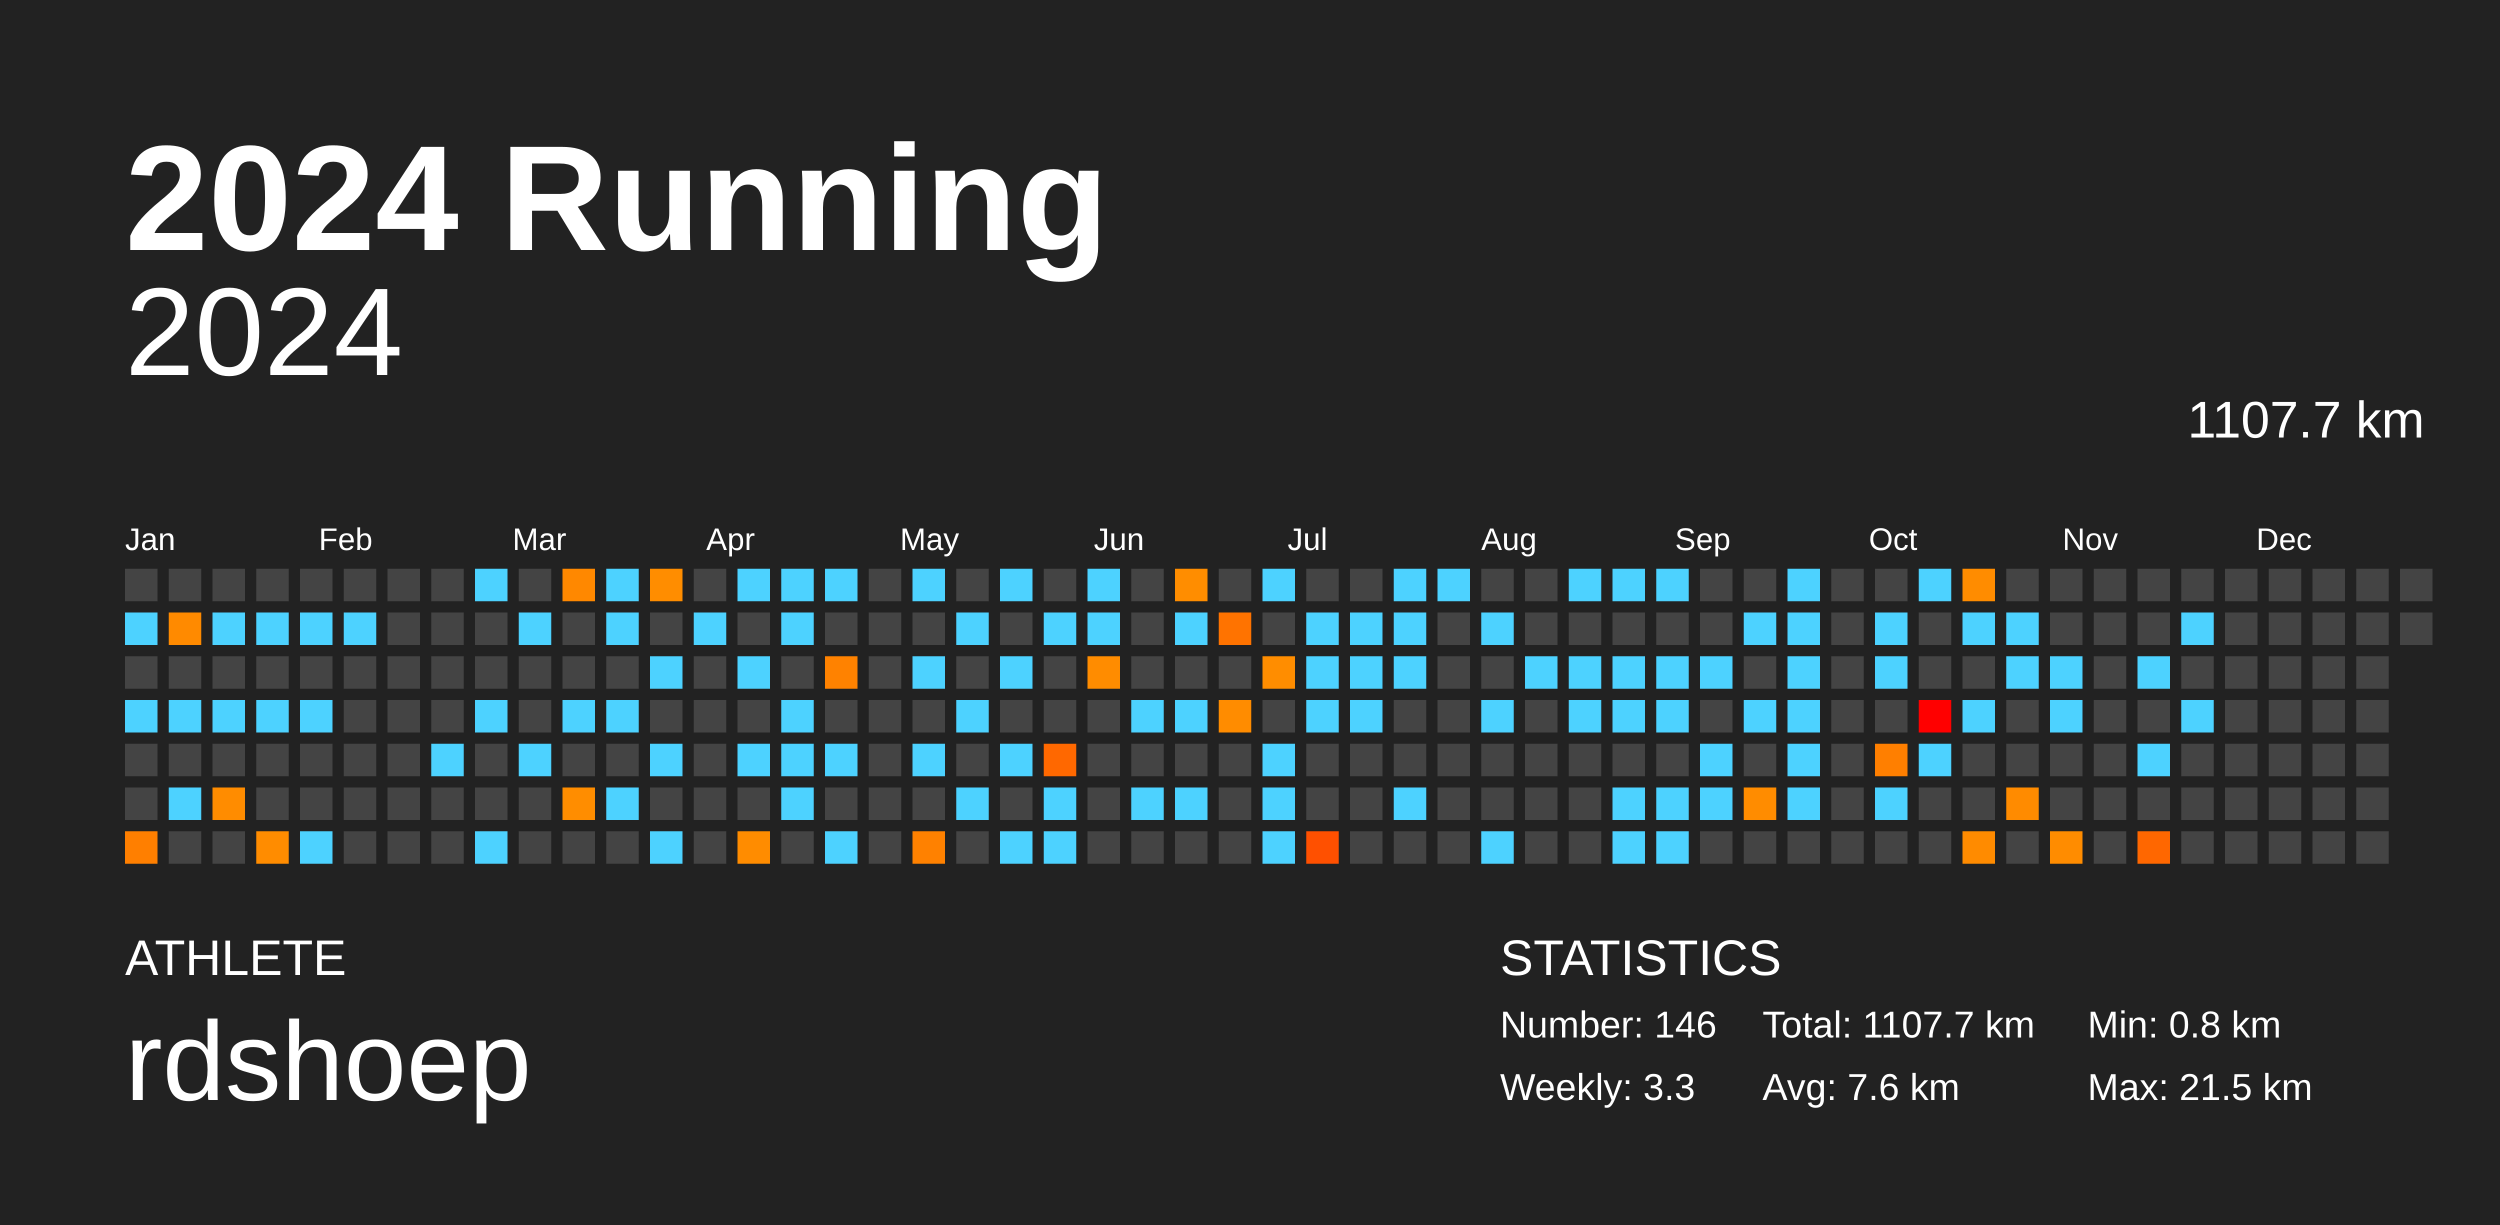
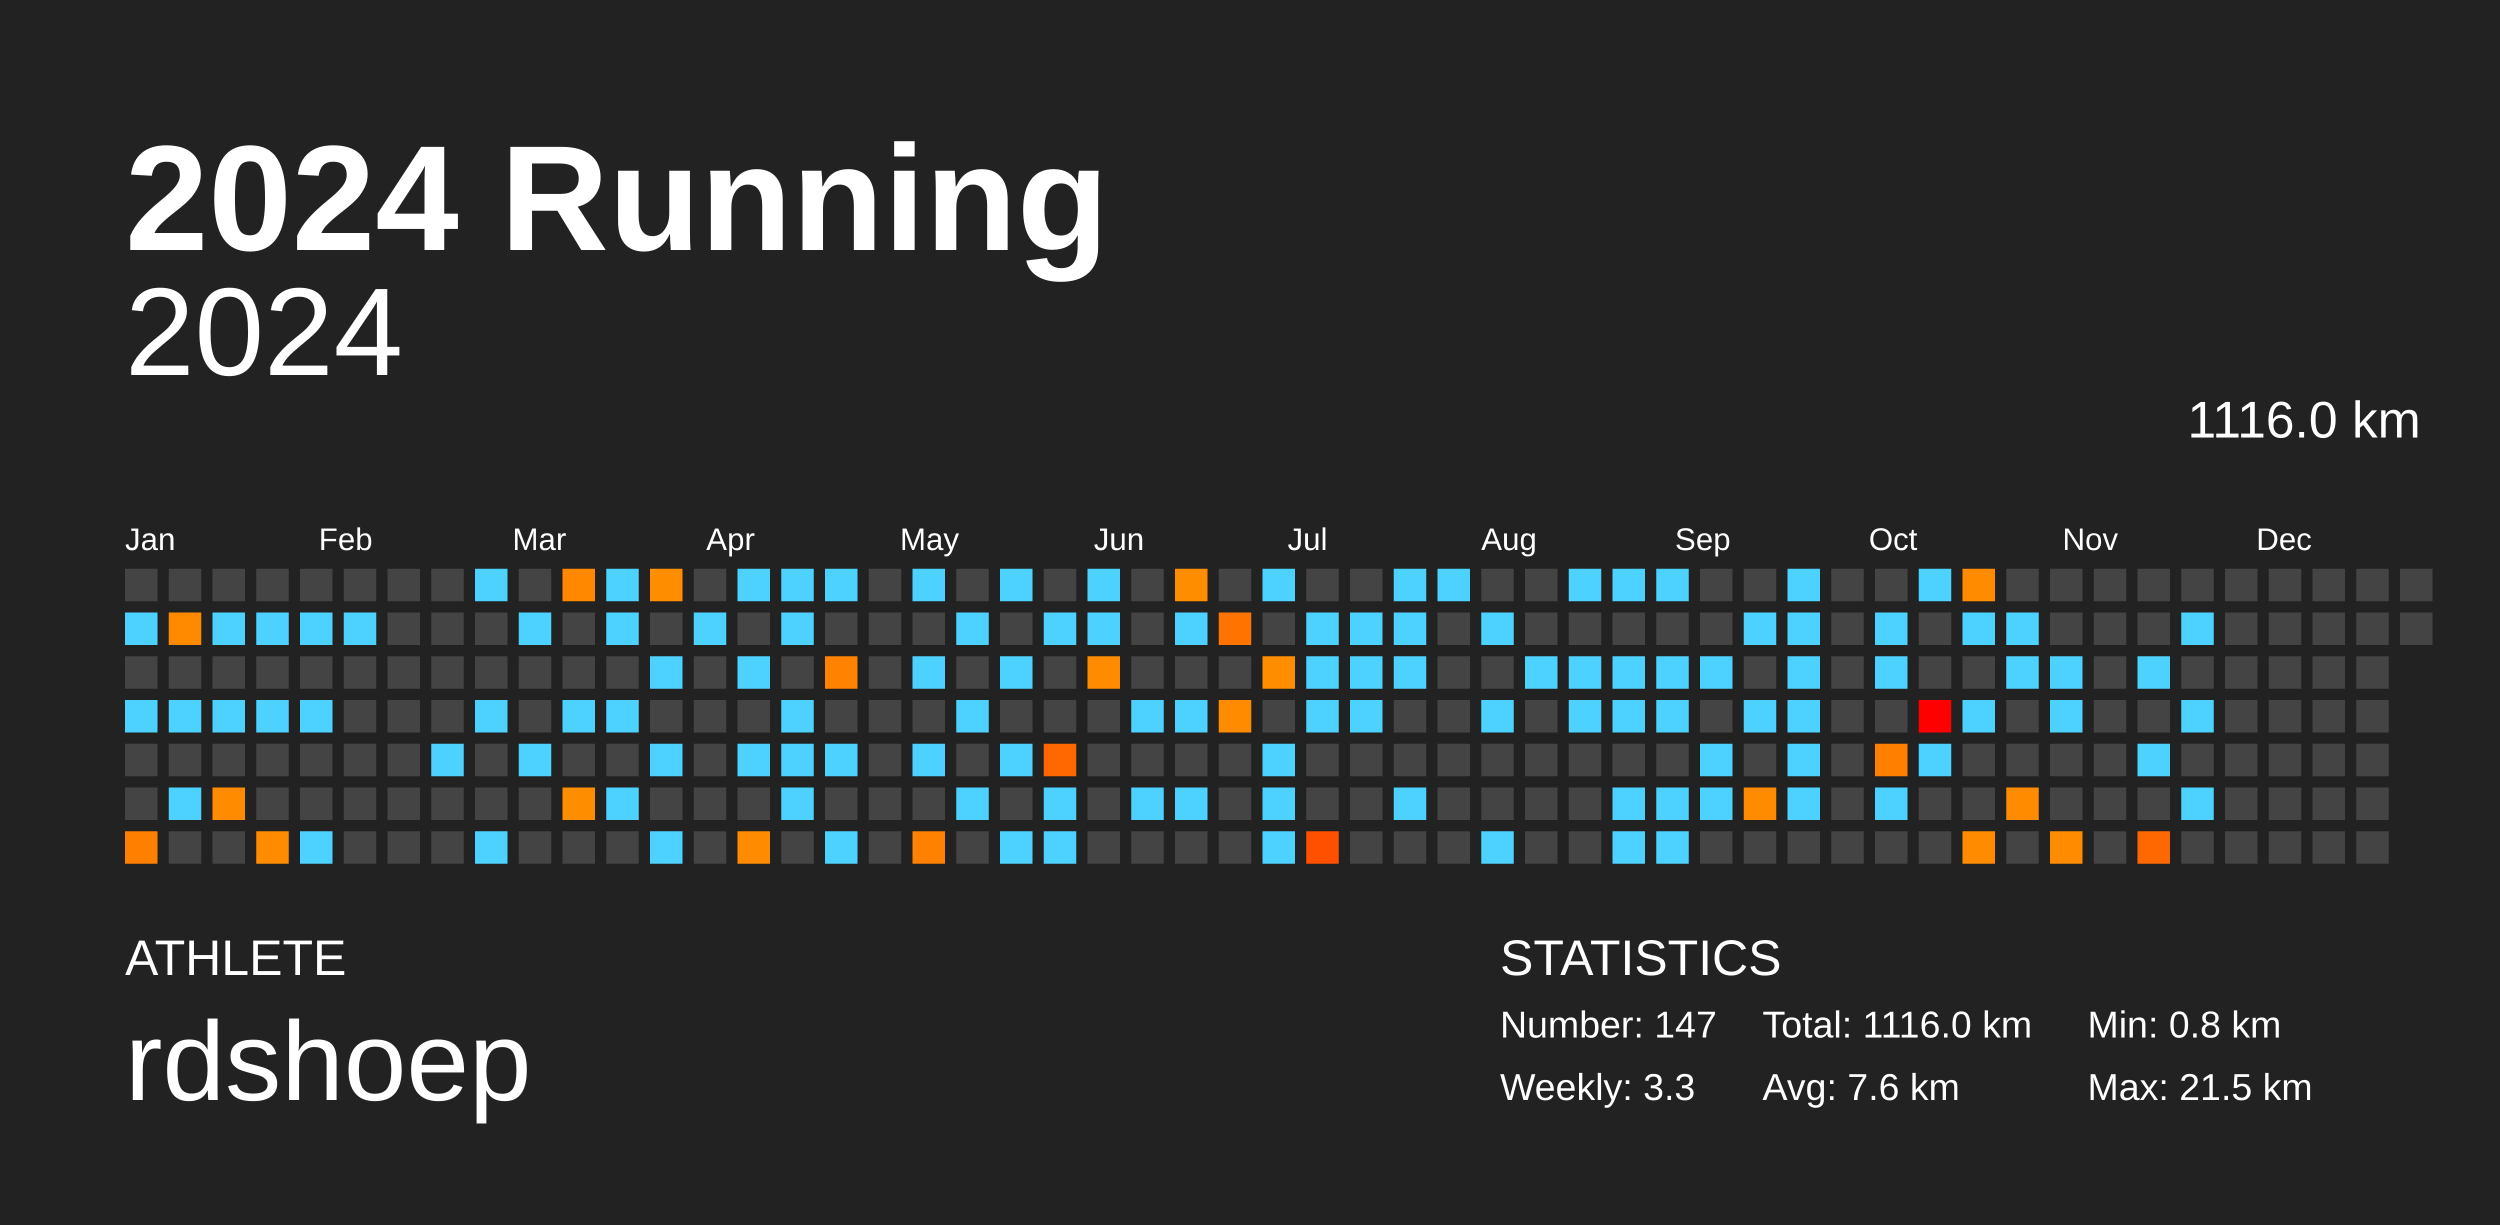
<svg xmlns="http://www.w3.org/2000/svg" baseProfile="full" height="98mm" version="1.1" viewBox="0,0,200,98" width="200mm">
  <defs />
  <rect fill="#222222" height="98" width="200" x="0" y="0" />
  <text fill="#FFFFFF" style="font-size:12px; font-family:Arial; font-weight:bold;" x="10" y="20">2024 Running</text>
  <text fill="#FFFFFF" style="font-size:4px; font-family:Arial" x="10" y="78">ATHLETE</text>
  <text fill="#FFFFFF" style="font-size:9px; font-family:Arial" x="10" y="88">rdshoep</text>
  <text fill="#FFFFFF" style="font-size:4px; font-family:Arial" x="120" y="78">STATISTICS</text>
-   <text fill="#FFFFFF" style="font-size:3px; font-family:Arial" x="120" y="83">Number: 146</text>
+   <text fill="#FFFFFF" style="font-size:3px; font-family:Arial" x="120" y="83">Number: 147</text>
  <text fill="#FFFFFF" style="font-size:3px; font-family:Arial" x="120" y="88">Weekly: 3.3</text>
-   <text fill="#FFFFFF" style="font-size:3px; font-family:Arial" x="141" y="83">Total: 1107.7 km</text>
+   <text fill="#FFFFFF" style="font-size:3px; font-family:Arial" x="141" y="83">Total: 1116.0 km</text>
  <text fill="#FFFFFF" style="font-size:3px; font-family:Arial" x="141" y="88">Avg: 7.6 km</text>
  <text fill="#FFFFFF" style="font-size:3px; font-family:Arial" x="167" y="83">Min: 0.8 km</text>
  <text fill="#FFFFFF" style="font-size:3px; font-family:Arial" x="167" y="88">Max: 21.5 km</text>
  <text alignment-baseline="hanging" fill="#FFFFFF" style="font-size:10.0px; font-family:Arial;" x="10" y="30">2024</text>
-   <text alignment-baseline="hanging" fill="#FFFFFF" style="font-size:4.125px; font-family:Arial;" x="175" y="35">1107.7 km</text>
+   <text alignment-baseline="hanging" fill="#FFFFFF" style="font-size:4.125px; font-family:Arial;" x="175" y="35">1116.0 km</text>
  <text fill="#FFFFFF" style="font-size:2.5px; font-family:Arial" x="10.0" y="44">Jan</text>
  <text fill="#FFFFFF" style="font-size:2.5px; font-family:Arial" x="25.5" y="44">Feb</text>
  <text fill="#FFFFFF" style="font-size:2.5px; font-family:Arial" x="41.0" y="44">Mar</text>
  <text fill="#FFFFFF" style="font-size:2.5px; font-family:Arial" x="56.5" y="44">Apr</text>
  <text fill="#FFFFFF" style="font-size:2.5px; font-family:Arial" x="72.0" y="44">May</text>
  <text fill="#FFFFFF" style="font-size:2.5px; font-family:Arial" x="87.5" y="44">Jun</text>
  <text fill="#FFFFFF" style="font-size:2.5px; font-family:Arial" x="103.0" y="44">Jul</text>
  <text fill="#FFFFFF" style="font-size:2.5px; font-family:Arial" x="118.5" y="44">Aug</text>
  <text fill="#FFFFFF" style="font-size:2.5px; font-family:Arial" x="134.0" y="44">Sep</text>
  <text fill="#FFFFFF" style="font-size:2.5px; font-family:Arial" x="149.5" y="44">Oct</text>
  <text fill="#FFFFFF" style="font-size:2.5px; font-family:Arial" x="165.0" y="44">Nov</text>
  <text fill="#FFFFFF" style="font-size:2.5px; font-family:Arial" x="180.5" y="44">Dec</text>
  <rect fill="#444444" height="2.6" width="2.6" x="10.0" y="45.5" />
  <rect fill="#4dd2ff" height="2.6" width="2.6" x="10.0" y="49.0" />
  <rect fill="#444444" height="2.6" width="2.6" x="10.0" y="52.5" />
  <rect fill="#4dd2ff" height="2.6" width="2.6" x="10.0" y="56.0" />
  <rect fill="#444444" height="2.6" width="2.6" x="10.0" y="59.5" />
  <rect fill="#444444" height="2.6" width="2.6" x="10.0" y="63.0" />
  <rect fill="#ff7f00" height="2.6" width="2.6" x="10.0" y="66.5" />
  <rect fill="#444444" height="2.6" width="2.6" x="13.5" y="45.5" />
  <rect fill="#ff8a00" height="2.6" width="2.6" x="13.5" y="49.0" />
  <rect fill="#444444" height="2.6" width="2.6" x="13.5" y="52.5" />
  <rect fill="#4dd2ff" height="2.6" width="2.6" x="13.5" y="56.0" />
  <rect fill="#444444" height="2.6" width="2.6" x="13.5" y="59.5" />
  <rect fill="#4dd2ff" height="2.6" width="2.6" x="13.5" y="63.0" />
  <rect fill="#444444" height="2.6" width="2.6" x="13.5" y="66.5" />
  <rect fill="#444444" height="2.6" width="2.6" x="17.0" y="45.5" />
  <rect fill="#4dd2ff" height="2.6" width="2.6" x="17.0" y="49.0" />
  <rect fill="#444444" height="2.6" width="2.6" x="17.0" y="52.5" />
  <rect fill="#4dd2ff" height="2.6" width="2.6" x="17.0" y="56.0" />
  <rect fill="#444444" height="2.6" width="2.6" x="17.0" y="59.5" />
  <rect fill="#ff8c00" height="2.6" width="2.6" x="17.0" y="63.0" />
  <rect fill="#444444" height="2.6" width="2.6" x="17.0" y="66.5" />
  <rect fill="#444444" height="2.6" width="2.6" x="20.5" y="45.5" />
  <rect fill="#4dd2ff" height="2.6" width="2.6" x="20.5" y="49.0" />
  <rect fill="#444444" height="2.6" width="2.6" x="20.5" y="52.5" />
  <rect fill="#4dd2ff" height="2.6" width="2.6" x="20.5" y="56.0" />
  <rect fill="#444444" height="2.6" width="2.6" x="20.5" y="59.5" />
  <rect fill="#444444" height="2.6" width="2.6" x="20.5" y="63.0" />
  <rect fill="#ff8c00" height="2.6" width="2.6" x="20.5" y="66.5" />
  <rect fill="#444444" height="2.6" width="2.6" x="24.0" y="45.5" />
  <rect fill="#4dd2ff" height="2.6" width="2.6" x="24.0" y="49.0" />
  <rect fill="#444444" height="2.6" width="2.6" x="24.0" y="52.5" />
  <rect fill="#4dd2ff" height="2.6" width="2.6" x="24.0" y="56.0" />
  <rect fill="#444444" height="2.6" width="2.6" x="24.0" y="59.5" />
  <rect fill="#444444" height="2.6" width="2.6" x="24.0" y="63.0" />
  <rect fill="#4dd2ff" height="2.6" width="2.6" x="24.0" y="66.5" />
  <rect fill="#444444" height="2.6" width="2.6" x="27.5" y="45.5" />
  <rect fill="#4dd2ff" height="2.6" width="2.6" x="27.5" y="49.0" />
  <rect fill="#444444" height="2.6" width="2.6" x="27.5" y="52.5" />
  <rect fill="#444444" height="2.6" width="2.6" x="27.5" y="56.0" />
  <rect fill="#444444" height="2.6" width="2.6" x="27.5" y="59.5" />
  <rect fill="#444444" height="2.6" width="2.6" x="27.5" y="63.0" />
  <rect fill="#444444" height="2.6" width="2.6" x="27.5" y="66.5" />
  <rect fill="#444444" height="2.6" width="2.6" x="31.0" y="45.5" />
  <rect fill="#444444" height="2.6" width="2.6" x="31.0" y="49.0" />
  <rect fill="#444444" height="2.6" width="2.6" x="31.0" y="52.5" />
  <rect fill="#444444" height="2.6" width="2.6" x="31.0" y="56.0" />
  <rect fill="#444444" height="2.6" width="2.6" x="31.0" y="59.5" />
  <rect fill="#444444" height="2.6" width="2.6" x="31.0" y="63.0" />
  <rect fill="#444444" height="2.6" width="2.6" x="31.0" y="66.5" />
  <rect fill="#444444" height="2.6" width="2.6" x="34.5" y="45.5" />
  <rect fill="#444444" height="2.6" width="2.6" x="34.5" y="49.0" />
  <rect fill="#444444" height="2.6" width="2.6" x="34.5" y="52.5" />
  <rect fill="#444444" height="2.6" width="2.6" x="34.5" y="56.0" />
  <rect fill="#4dd2ff" height="2.6" width="2.6" x="34.5" y="59.5" />
  <rect fill="#444444" height="2.6" width="2.6" x="34.5" y="63.0" />
  <rect fill="#444444" height="2.6" width="2.6" x="34.5" y="66.5" />
  <rect fill="#4dd2ff" height="2.6" width="2.6" x="38.0" y="45.5" />
  <rect fill="#444444" height="2.6" width="2.6" x="38.0" y="49.0" />
  <rect fill="#444444" height="2.6" width="2.6" x="38.0" y="52.5" />
  <rect fill="#4dd2ff" height="2.6" width="2.6" x="38.0" y="56.0" />
  <rect fill="#444444" height="2.6" width="2.6" x="38.0" y="59.5" />
  <rect fill="#444444" height="2.6" width="2.6" x="38.0" y="63.0" />
  <rect fill="#4dd2ff" height="2.6" width="2.6" x="38.0" y="66.5" />
  <rect fill="#444444" height="2.6" width="2.6" x="41.5" y="45.5" />
  <rect fill="#4dd2ff" height="2.6" width="2.6" x="41.5" y="49.0" />
  <rect fill="#444444" height="2.6" width="2.6" x="41.5" y="52.5" />
  <rect fill="#444444" height="2.6" width="2.6" x="41.5" y="56.0" />
  <rect fill="#4dd2ff" height="2.6" width="2.6" x="41.5" y="59.5" />
  <rect fill="#444444" height="2.6" width="2.6" x="41.5" y="63.0" />
  <rect fill="#444444" height="2.6" width="2.6" x="41.5" y="66.5" />
  <rect fill="#ff8800" height="2.6" width="2.6" x="45.0" y="45.5" />
  <rect fill="#444444" height="2.6" width="2.6" x="45.0" y="49.0" />
  <rect fill="#444444" height="2.6" width="2.6" x="45.0" y="52.5" />
  <rect fill="#4dd2ff" height="2.6" width="2.6" x="45.0" y="56.0" />
  <rect fill="#444444" height="2.6" width="2.6" x="45.0" y="59.5" />
  <rect fill="#ff8d00" height="2.6" width="2.6" x="45.0" y="63.0" />
  <rect fill="#444444" height="2.6" width="2.6" x="45.0" y="66.5" />
  <rect fill="#4dd2ff" height="2.6" width="2.6" x="48.5" y="45.5" />
  <rect fill="#4dd2ff" height="2.6" width="2.6" x="48.5" y="49.0" />
  <rect fill="#444444" height="2.6" width="2.6" x="48.5" y="52.5" />
  <rect fill="#4dd2ff" height="2.6" width="2.6" x="48.5" y="56.0" />
  <rect fill="#444444" height="2.6" width="2.6" x="48.5" y="59.5" />
  <rect fill="#4dd2ff" height="2.6" width="2.6" x="48.5" y="63.0" />
  <rect fill="#444444" height="2.6" width="2.6" x="48.5" y="66.5" />
  <rect fill="#ff8d00" height="2.6" width="2.6" x="52.0" y="45.5" />
  <rect fill="#444444" height="2.6" width="2.6" x="52.0" y="49.0" />
  <rect fill="#4dd2ff" height="2.6" width="2.6" x="52.0" y="52.5" />
  <rect fill="#444444" height="2.6" width="2.6" x="52.0" y="56.0" />
  <rect fill="#4dd2ff" height="2.6" width="2.6" x="52.0" y="59.5" />
  <rect fill="#444444" height="2.6" width="2.6" x="52.0" y="63.0" />
  <rect fill="#4dd2ff" height="2.6" width="2.6" x="52.0" y="66.5" />
  <rect fill="#444444" height="2.6" width="2.6" x="55.5" y="45.5" />
  <rect fill="#4dd2ff" height="2.6" width="2.6" x="55.5" y="49.0" />
  <rect fill="#444444" height="2.6" width="2.6" x="55.5" y="52.5" />
  <rect fill="#444444" height="2.6" width="2.6" x="55.5" y="56.0" />
  <rect fill="#444444" height="2.6" width="2.6" x="55.5" y="59.5" />
  <rect fill="#444444" height="2.6" width="2.6" x="55.5" y="63.0" />
  <rect fill="#444444" height="2.6" width="2.6" x="55.5" y="66.5" />
  <rect fill="#4dd2ff" height="2.6" width="2.6" x="59.0" y="45.5" />
  <rect fill="#444444" height="2.6" width="2.6" x="59.0" y="49.0" />
  <rect fill="#4dd2ff" height="2.6" width="2.6" x="59.0" y="52.5" />
  <rect fill="#444444" height="2.6" width="2.6" x="59.0" y="56.0" />
  <rect fill="#4dd2ff" height="2.6" width="2.6" x="59.0" y="59.5" />
  <rect fill="#444444" height="2.6" width="2.6" x="59.0" y="63.0" />
  <rect fill="#ff8c00" height="2.6" width="2.6" x="59.0" y="66.5" />
  <rect fill="#4dd2ff" height="2.6" width="2.6" x="62.5" y="45.5" />
  <rect fill="#4dd2ff" height="2.6" width="2.6" x="62.5" y="49.0" />
  <rect fill="#444444" height="2.6" width="2.6" x="62.5" y="52.5" />
  <rect fill="#4dd2ff" height="2.6" width="2.6" x="62.5" y="56.0" />
  <rect fill="#4dd2ff" height="2.6" width="2.6" x="62.5" y="59.5" />
  <rect fill="#4dd2ff" height="2.6" width="2.6" x="62.5" y="63.0" />
  <rect fill="#444444" height="2.6" width="2.6" x="62.5" y="66.5" />
  <rect fill="#4dd2ff" height="2.6" width="2.6" x="66.0" y="45.5" />
  <rect fill="#444444" height="2.6" width="2.6" x="66.0" y="49.0" />
  <rect fill="#ff8200" height="2.6" width="2.6" x="66.0" y="52.5" />
  <rect fill="#444444" height="2.6" width="2.6" x="66.0" y="56.0" />
  <rect fill="#4dd2ff" height="2.6" width="2.6" x="66.0" y="59.5" />
  <rect fill="#444444" height="2.6" width="2.6" x="66.0" y="63.0" />
  <rect fill="#4dd2ff" height="2.6" width="2.6" x="66.0" y="66.5" />
  <rect fill="#444444" height="2.6" width="2.6" x="69.5" y="45.5" />
  <rect fill="#444444" height="2.6" width="2.6" x="69.5" y="49.0" />
  <rect fill="#444444" height="2.6" width="2.6" x="69.5" y="52.5" />
  <rect fill="#444444" height="2.6" width="2.6" x="69.5" y="56.0" />
  <rect fill="#444444" height="2.6" width="2.6" x="69.5" y="59.5" />
  <rect fill="#444444" height="2.6" width="2.6" x="69.5" y="63.0" />
  <rect fill="#444444" height="2.6" width="2.6" x="69.5" y="66.5" />
  <rect fill="#4dd2ff" height="2.6" width="2.6" x="73.0" y="45.5" />
  <rect fill="#444444" height="2.6" width="2.6" x="73.0" y="49.0" />
  <rect fill="#4dd2ff" height="2.6" width="2.6" x="73.0" y="52.5" />
  <rect fill="#444444" height="2.6" width="2.6" x="73.0" y="56.0" />
  <rect fill="#4dd2ff" height="2.6" width="2.6" x="73.0" y="59.5" />
  <rect fill="#444444" height="2.6" width="2.6" x="73.0" y="63.0" />
  <rect fill="#ff8100" height="2.6" width="2.6" x="73.0" y="66.5" />
  <rect fill="#444444" height="2.6" width="2.6" x="76.5" y="45.5" />
  <rect fill="#4dd2ff" height="2.6" width="2.6" x="76.5" y="49.0" />
  <rect fill="#444444" height="2.6" width="2.6" x="76.5" y="52.5" />
  <rect fill="#4dd2ff" height="2.6" width="2.6" x="76.5" y="56.0" />
  <rect fill="#444444" height="2.6" width="2.6" x="76.5" y="59.5" />
  <rect fill="#4dd2ff" height="2.6" width="2.6" x="76.5" y="63.0" />
  <rect fill="#444444" height="2.6" width="2.6" x="76.5" y="66.5" />
  <rect fill="#4dd2ff" height="2.6" width="2.6" x="80.0" y="45.5" />
  <rect fill="#444444" height="2.6" width="2.6" x="80.0" y="49.0" />
  <rect fill="#4dd2ff" height="2.6" width="2.6" x="80.0" y="52.5" />
  <rect fill="#444444" height="2.6" width="2.6" x="80.0" y="56.0" />
  <rect fill="#4dd2ff" height="2.6" width="2.6" x="80.0" y="59.5" />
  <rect fill="#444444" height="2.6" width="2.6" x="80.0" y="63.0" />
  <rect fill="#4dd2ff" height="2.6" width="2.6" x="80.0" y="66.5" />
  <rect fill="#444444" height="2.6" width="2.6" x="83.5" y="45.5" />
  <rect fill="#4dd2ff" height="2.6" width="2.6" x="83.5" y="49.0" />
  <rect fill="#444444" height="2.6" width="2.6" x="83.5" y="52.5" />
  <rect fill="#444444" height="2.6" width="2.6" x="83.5" y="56.0" />
  <rect fill="#ff6800" height="2.6" width="2.6" x="83.5" y="59.5" />
  <rect fill="#4dd2ff" height="2.6" width="2.6" x="83.5" y="63.0" />
  <rect fill="#4dd2ff" height="2.6" width="2.6" x="83.5" y="66.5" />
  <rect fill="#4dd2ff" height="2.6" width="2.6" x="87.0" y="45.5" />
  <rect fill="#4dd2ff" height="2.6" width="2.6" x="87.0" y="49.0" />
  <rect fill="#ff8c00" height="2.6" width="2.6" x="87.0" y="52.5" />
  <rect fill="#444444" height="2.6" width="2.6" x="87.0" y="56.0" />
  <rect fill="#444444" height="2.6" width="2.6" x="87.0" y="59.5" />
  <rect fill="#444444" height="2.6" width="2.6" x="87.0" y="63.0" />
  <rect fill="#444444" height="2.6" width="2.6" x="87.0" y="66.5" />
  <rect fill="#444444" height="2.6" width="2.6" x="90.5" y="45.5" />
  <rect fill="#444444" height="2.6" width="2.6" x="90.5" y="49.0" />
  <rect fill="#444444" height="2.6" width="2.6" x="90.5" y="52.5" />
  <rect fill="#4dd2ff" height="2.6" width="2.6" x="90.5" y="56.0" />
  <rect fill="#444444" height="2.6" width="2.6" x="90.5" y="59.5" />
  <rect fill="#4dd2ff" height="2.6" width="2.6" x="90.5" y="63.0" />
  <rect fill="#444444" height="2.6" width="2.6" x="90.5" y="66.5" />
  <rect fill="#ff8d00" height="2.6" width="2.6" x="94.0" y="45.5" />
  <rect fill="#4dd2ff" height="2.6" width="2.6" x="94.0" y="49.0" />
  <rect fill="#444444" height="2.6" width="2.6" x="94.0" y="52.5" />
  <rect fill="#4dd2ff" height="2.6" width="2.6" x="94.0" y="56.0" />
  <rect fill="#444444" height="2.6" width="2.6" x="94.0" y="59.5" />
  <rect fill="#4dd2ff" height="2.6" width="2.6" x="94.0" y="63.0" />
  <rect fill="#444444" height="2.6" width="2.6" x="94.0" y="66.5" />
  <rect fill="#444444" height="2.6" width="2.6" x="97.5" y="45.5" />
  <rect fill="#ff7300" height="2.6" width="2.6" x="97.5" y="49.0" />
  <rect fill="#444444" height="2.6" width="2.6" x="97.5" y="52.5" />
  <rect fill="#ff8c00" height="2.6" width="2.6" x="97.5" y="56.0" />
  <rect fill="#444444" height="2.6" width="2.6" x="97.5" y="59.5" />
  <rect fill="#444444" height="2.6" width="2.6" x="97.5" y="63.0" />
  <rect fill="#444444" height="2.6" width="2.6" x="97.5" y="66.5" />
  <rect fill="#4dd2ff" height="2.6" width="2.6" x="101.0" y="45.5" />
  <rect fill="#444444" height="2.6" width="2.6" x="101.0" y="49.0" />
  <rect fill="#ff8d00" height="2.6" width="2.6" x="101.0" y="52.5" />
  <rect fill="#444444" height="2.6" width="2.6" x="101.0" y="56.0" />
  <rect fill="#4dd2ff" height="2.6" width="2.6" x="101.0" y="59.5" />
  <rect fill="#4dd2ff" height="2.6" width="2.6" x="101.0" y="63.0" />
  <rect fill="#4dd2ff" height="2.6" width="2.6" x="101.0" y="66.5" />
  <rect fill="#444444" height="2.6" width="2.6" x="104.5" y="45.5" />
  <rect fill="#4dd2ff" height="2.6" width="2.6" x="104.5" y="49.0" />
  <rect fill="#4dd2ff" height="2.6" width="2.6" x="104.5" y="52.5" />
  <rect fill="#4dd2ff" height="2.6" width="2.6" x="104.5" y="56.0" />
  <rect fill="#444444" height="2.6" width="2.6" x="104.5" y="59.5" />
  <rect fill="#444444" height="2.6" width="2.6" x="104.5" y="63.0" />
  <rect fill="#ff5000" height="2.6" width="2.6" x="104.5" y="66.5" />
  <rect fill="#444444" height="2.6" width="2.6" x="108.0" y="45.5" />
  <rect fill="#4dd2ff" height="2.6" width="2.6" x="108.0" y="49.0" />
  <rect fill="#4dd2ff" height="2.6" width="2.6" x="108.0" y="52.5" />
  <rect fill="#4dd2ff" height="2.6" width="2.6" x="108.0" y="56.0" />
  <rect fill="#444444" height="2.6" width="2.6" x="108.0" y="59.5" />
  <rect fill="#444444" height="2.6" width="2.6" x="108.0" y="63.0" />
  <rect fill="#444444" height="2.6" width="2.6" x="108.0" y="66.5" />
  <rect fill="#4dd2ff" height="2.6" width="2.6" x="111.5" y="45.5" />
  <rect fill="#4dd2ff" height="2.6" width="2.6" x="111.5" y="49.0" />
  <rect fill="#4dd2ff" height="2.6" width="2.6" x="111.5" y="52.5" />
  <rect fill="#444444" height="2.6" width="2.6" x="111.5" y="56.0" />
  <rect fill="#444444" height="2.6" width="2.6" x="111.5" y="59.5" />
  <rect fill="#4dd2ff" height="2.6" width="2.6" x="111.5" y="63.0" />
  <rect fill="#444444" height="2.6" width="2.6" x="111.5" y="66.5" />
  <rect fill="#4dd2ff" height="2.6" width="2.6" x="115.0" y="45.5" />
  <rect fill="#444444" height="2.6" width="2.6" x="115.0" y="49.0" />
  <rect fill="#444444" height="2.6" width="2.6" x="115.0" y="52.5" />
  <rect fill="#444444" height="2.6" width="2.6" x="115.0" y="56.0" />
  <rect fill="#444444" height="2.6" width="2.6" x="115.0" y="59.5" />
  <rect fill="#444444" height="2.6" width="2.6" x="115.0" y="63.0" />
  <rect fill="#444444" height="2.6" width="2.6" x="115.0" y="66.5" />
  <rect fill="#444444" height="2.6" width="2.6" x="118.5" y="45.5" />
  <rect fill="#4dd2ff" height="2.6" width="2.6" x="118.5" y="49.0" />
  <rect fill="#444444" height="2.6" width="2.6" x="118.5" y="52.5" />
  <rect fill="#4dd2ff" height="2.6" width="2.6" x="118.5" y="56.0" />
  <rect fill="#444444" height="2.6" width="2.6" x="118.5" y="59.5" />
  <rect fill="#444444" height="2.6" width="2.6" x="118.5" y="63.0" />
  <rect fill="#4dd2ff" height="2.6" width="2.6" x="118.5" y="66.5" />
  <rect fill="#444444" height="2.6" width="2.6" x="122.0" y="45.5" />
  <rect fill="#444444" height="2.6" width="2.6" x="122.0" y="49.0" />
  <rect fill="#4dd2ff" height="2.6" width="2.6" x="122.0" y="52.5" />
  <rect fill="#444444" height="2.6" width="2.6" x="122.0" y="56.0" />
  <rect fill="#444444" height="2.6" width="2.6" x="122.0" y="59.5" />
  <rect fill="#444444" height="2.6" width="2.6" x="122.0" y="63.0" />
  <rect fill="#444444" height="2.6" width="2.6" x="122.0" y="66.5" />
  <rect fill="#4dd2ff" height="2.6" width="2.6" x="125.5" y="45.5" />
  <rect fill="#444444" height="2.6" width="2.6" x="125.5" y="49.0" />
  <rect fill="#4dd2ff" height="2.6" width="2.6" x="125.5" y="52.5" />
  <rect fill="#4dd2ff" height="2.6" width="2.6" x="125.5" y="56.0" />
  <rect fill="#444444" height="2.6" width="2.6" x="125.5" y="59.5" />
  <rect fill="#444444" height="2.6" width="2.6" x="125.5" y="63.0" />
  <rect fill="#444444" height="2.6" width="2.6" x="125.5" y="66.5" />
  <rect fill="#4dd2ff" height="2.6" width="2.6" x="129.0" y="45.5" />
  <rect fill="#444444" height="2.6" width="2.6" x="129.0" y="49.0" />
  <rect fill="#4dd2ff" height="2.6" width="2.6" x="129.0" y="52.5" />
  <rect fill="#4dd2ff" height="2.6" width="2.6" x="129.0" y="56.0" />
  <rect fill="#444444" height="2.6" width="2.6" x="129.0" y="59.5" />
  <rect fill="#4dd2ff" height="2.6" width="2.6" x="129.0" y="63.0" />
  <rect fill="#4dd2ff" height="2.6" width="2.6" x="129.0" y="66.5" />
  <rect fill="#4dd2ff" height="2.6" width="2.6" x="132.5" y="45.5" />
  <rect fill="#444444" height="2.6" width="2.6" x="132.5" y="49.0" />
  <rect fill="#4dd2ff" height="2.6" width="2.6" x="132.5" y="52.5" />
  <rect fill="#4dd2ff" height="2.6" width="2.6" x="132.5" y="56.0" />
  <rect fill="#444444" height="2.6" width="2.6" x="132.5" y="59.5" />
  <rect fill="#4dd2ff" height="2.6" width="2.6" x="132.5" y="63.0" />
  <rect fill="#4dd2ff" height="2.6" width="2.6" x="132.5" y="66.5" />
  <rect fill="#444444" height="2.6" width="2.6" x="136.0" y="45.5" />
  <rect fill="#444444" height="2.6" width="2.6" x="136.0" y="49.0" />
  <rect fill="#4dd2ff" height="2.6" width="2.6" x="136.0" y="52.5" />
  <rect fill="#444444" height="2.6" width="2.6" x="136.0" y="56.0" />
  <rect fill="#4dd2ff" height="2.6" width="2.6" x="136.0" y="59.5" />
  <rect fill="#4dd2ff" height="2.6" width="2.6" x="136.0" y="63.0" />
  <rect fill="#444444" height="2.6" width="2.6" x="136.0" y="66.5" />
  <rect fill="#444444" height="2.6" width="2.6" x="139.5" y="45.5" />
  <rect fill="#4dd2ff" height="2.6" width="2.6" x="139.5" y="49.0" />
  <rect fill="#444444" height="2.6" width="2.6" x="139.5" y="52.5" />
  <rect fill="#4dd2ff" height="2.6" width="2.6" x="139.5" y="56.0" />
  <rect fill="#444444" height="2.6" width="2.6" x="139.5" y="59.5" />
  <rect fill="#ff8c00" height="2.6" width="2.6" x="139.5" y="63.0" />
  <rect fill="#444444" height="2.6" width="2.6" x="139.5" y="66.5" />
  <rect fill="#4dd2ff" height="2.6" width="2.6" x="143.0" y="45.5" />
  <rect fill="#4dd2ff" height="2.6" width="2.6" x="143.0" y="49.0" />
  <rect fill="#4dd2ff" height="2.6" width="2.6" x="143.0" y="52.5" />
  <rect fill="#4dd2ff" height="2.6" width="2.6" x="143.0" y="56.0" />
  <rect fill="#4dd2ff" height="2.6" width="2.6" x="143.0" y="59.5" />
  <rect fill="#4dd2ff" height="2.6" width="2.6" x="143.0" y="63.0" />
  <rect fill="#444444" height="2.6" width="2.6" x="143.0" y="66.5" />
  <rect fill="#444444" height="2.6" width="2.6" x="146.5" y="45.5" />
  <rect fill="#444444" height="2.6" width="2.6" x="146.5" y="49.0" />
  <rect fill="#444444" height="2.6" width="2.6" x="146.5" y="52.5" />
  <rect fill="#444444" height="2.6" width="2.6" x="146.5" y="56.0" />
  <rect fill="#444444" height="2.6" width="2.6" x="146.5" y="59.5" />
  <rect fill="#444444" height="2.6" width="2.6" x="146.5" y="63.0" />
  <rect fill="#444444" height="2.6" width="2.6" x="146.5" y="66.5" />
  <rect fill="#444444" height="2.6" width="2.6" x="150.0" y="45.5" />
  <rect fill="#4dd2ff" height="2.6" width="2.6" x="150.0" y="49.0" />
  <rect fill="#4dd2ff" height="2.6" width="2.6" x="150.0" y="52.5" />
  <rect fill="#444444" height="2.6" width="2.6" x="150.0" y="56.0" />
  <rect fill="#ff7f00" height="2.6" width="2.6" x="150.0" y="59.5" />
  <rect fill="#4dd2ff" height="2.6" width="2.6" x="150.0" y="63.0" />
  <rect fill="#444444" height="2.6" width="2.6" x="150.0" y="66.5" />
  <rect fill="#4dd2ff" height="2.6" width="2.6" x="153.5" y="45.5" />
  <rect fill="#444444" height="2.6" width="2.6" x="153.5" y="49.0" />
  <rect fill="#444444" height="2.6" width="2.6" x="153.5" y="52.5" />
  <rect fill="red" height="2.6" width="2.6" x="153.5" y="56.0" />
  <rect fill="#4dd2ff" height="2.6" width="2.6" x="153.5" y="59.5" />
  <rect fill="#444444" height="2.6" width="2.6" x="153.5" y="63.0" />
  <rect fill="#444444" height="2.6" width="2.6" x="153.5" y="66.5" />
  <rect fill="#ff8c00" height="2.6" width="2.6" x="157.0" y="45.5" />
  <rect fill="#4dd2ff" height="2.6" width="2.6" x="157.0" y="49.0" />
  <rect fill="#444444" height="2.6" width="2.6" x="157.0" y="52.5" />
  <rect fill="#4dd2ff" height="2.6" width="2.6" x="157.0" y="56.0" />
  <rect fill="#444444" height="2.6" width="2.6" x="157.0" y="59.5" />
  <rect fill="#444444" height="2.6" width="2.6" x="157.0" y="63.0" />
  <rect fill="#ff8b00" height="2.6" width="2.6" x="157.0" y="66.5" />
  <rect fill="#444444" height="2.6" width="2.6" x="160.5" y="45.5" />
  <rect fill="#4dd2ff" height="2.6" width="2.6" x="160.5" y="49.0" />
  <rect fill="#4dd2ff" height="2.6" width="2.6" x="160.5" y="52.5" />
  <rect fill="#444444" height="2.6" width="2.6" x="160.5" y="56.0" />
  <rect fill="#444444" height="2.6" width="2.6" x="160.5" y="59.5" />
  <rect fill="#ff8b00" height="2.6" width="2.6" x="160.5" y="63.0" />
  <rect fill="#444444" height="2.6" width="2.6" x="160.5" y="66.5" />
  <rect fill="#444444" height="2.6" width="2.6" x="164.0" y="45.5" />
  <rect fill="#444444" height="2.6" width="2.6" x="164.0" y="49.0" />
  <rect fill="#4dd2ff" height="2.6" width="2.6" x="164.0" y="52.5" />
  <rect fill="#4dd2ff" height="2.6" width="2.6" x="164.0" y="56.0" />
  <rect fill="#444444" height="2.6" width="2.6" x="164.0" y="59.5" />
  <rect fill="#444444" height="2.6" width="2.6" x="164.0" y="63.0" />
  <rect fill="#ff8c00" height="2.6" width="2.6" x="164.0" y="66.5" />
  <rect fill="#444444" height="2.6" width="2.6" x="167.5" y="45.5" />
  <rect fill="#444444" height="2.6" width="2.6" x="167.5" y="49.0" />
  <rect fill="#444444" height="2.6" width="2.6" x="167.5" y="52.5" />
  <rect fill="#444444" height="2.6" width="2.6" x="167.5" y="56.0" />
  <rect fill="#444444" height="2.6" width="2.6" x="167.5" y="59.5" />
  <rect fill="#444444" height="2.6" width="2.6" x="167.5" y="63.0" />
  <rect fill="#444444" height="2.6" width="2.6" x="167.5" y="66.5" />
  <rect fill="#444444" height="2.6" width="2.6" x="171.0" y="45.5" />
  <rect fill="#444444" height="2.6" width="2.6" x="171.0" y="49.0" />
  <rect fill="#4dd2ff" height="2.6" width="2.6" x="171.0" y="52.5" />
  <rect fill="#444444" height="2.6" width="2.6" x="171.0" y="56.0" />
  <rect fill="#4dd2ff" height="2.6" width="2.6" x="171.0" y="59.5" />
  <rect fill="#444444" height="2.6" width="2.6" x="171.0" y="63.0" />
  <rect fill="#ff6700" height="2.6" width="2.6" x="171.0" y="66.5" />
  <rect fill="#444444" height="2.6" width="2.6" x="174.5" y="45.5" />
  <rect fill="#4dd2ff" height="2.6" width="2.6" x="174.5" y="49.0" />
  <rect fill="#444444" height="2.6" width="2.6" x="174.5" y="52.5" />
  <rect fill="#4dd2ff" height="2.6" width="2.6" x="174.5" y="56.0" />
  <rect fill="#444444" height="2.6" width="2.6" x="174.5" y="59.5" />
-   <rect fill="#444444" height="2.6" width="2.6" x="174.5" y="63.0" />
+   <rect fill="#4dd2ff" height="2.6" width="2.6" x="174.5" y="63.0" />
  <rect fill="#444444" height="2.6" width="2.6" x="174.5" y="66.5" />
  <rect fill="#444444" height="2.6" width="2.6" x="178.0" y="45.5" />
  <rect fill="#444444" height="2.6" width="2.6" x="178.0" y="49.0" />
  <rect fill="#444444" height="2.6" width="2.6" x="178.0" y="52.5" />
  <rect fill="#444444" height="2.6" width="2.6" x="178.0" y="56.0" />
  <rect fill="#444444" height="2.6" width="2.6" x="178.0" y="59.5" />
  <rect fill="#444444" height="2.6" width="2.6" x="178.0" y="63.0" />
  <rect fill="#444444" height="2.6" width="2.6" x="178.0" y="66.5" />
  <rect fill="#444444" height="2.6" width="2.6" x="181.5" y="45.5" />
  <rect fill="#444444" height="2.6" width="2.6" x="181.5" y="49.0" />
  <rect fill="#444444" height="2.6" width="2.6" x="181.5" y="52.5" />
  <rect fill="#444444" height="2.6" width="2.6" x="181.5" y="56.0" />
  <rect fill="#444444" height="2.6" width="2.6" x="181.5" y="59.5" />
  <rect fill="#444444" height="2.6" width="2.6" x="181.5" y="63.0" />
  <rect fill="#444444" height="2.6" width="2.6" x="181.5" y="66.5" />
  <rect fill="#444444" height="2.6" width="2.6" x="185.0" y="45.5" />
  <rect fill="#444444" height="2.6" width="2.6" x="185.0" y="49.0" />
  <rect fill="#444444" height="2.6" width="2.6" x="185.0" y="52.5" />
  <rect fill="#444444" height="2.6" width="2.6" x="185.0" y="56.0" />
  <rect fill="#444444" height="2.6" width="2.6" x="185.0" y="59.5" />
  <rect fill="#444444" height="2.6" width="2.6" x="185.0" y="63.0" />
  <rect fill="#444444" height="2.6" width="2.6" x="185.0" y="66.5" />
  <rect fill="#444444" height="2.6" width="2.6" x="188.5" y="45.5" />
  <rect fill="#444444" height="2.6" width="2.6" x="188.5" y="49.0" />
  <rect fill="#444444" height="2.6" width="2.6" x="188.5" y="52.5" />
  <rect fill="#444444" height="2.6" width="2.6" x="188.5" y="56.0" />
  <rect fill="#444444" height="2.6" width="2.6" x="188.5" y="59.5" />
  <rect fill="#444444" height="2.6" width="2.6" x="188.5" y="63.0" />
  <rect fill="#444444" height="2.6" width="2.6" x="188.5" y="66.5" />
  <rect fill="#444444" height="2.6" width="2.6" x="192.0" y="45.5" />
  <rect fill="#444444" height="2.6" width="2.6" x="192.0" y="49.0" />
</svg>
